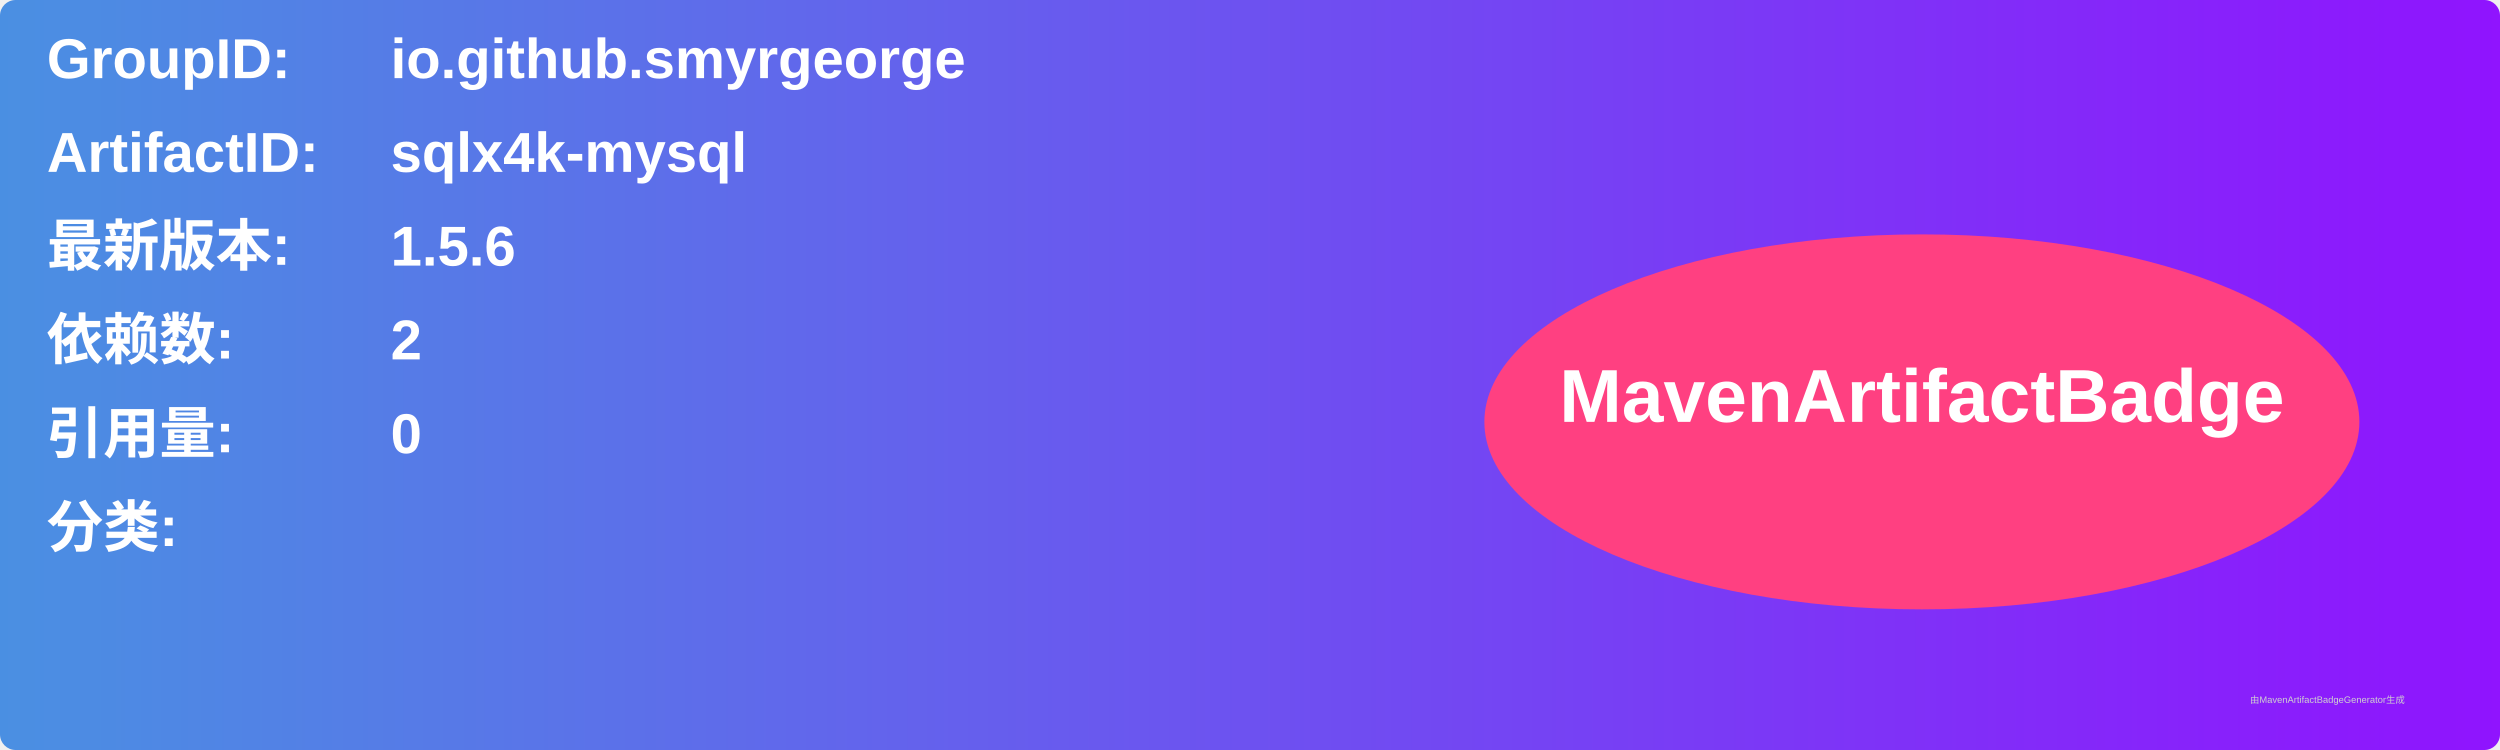
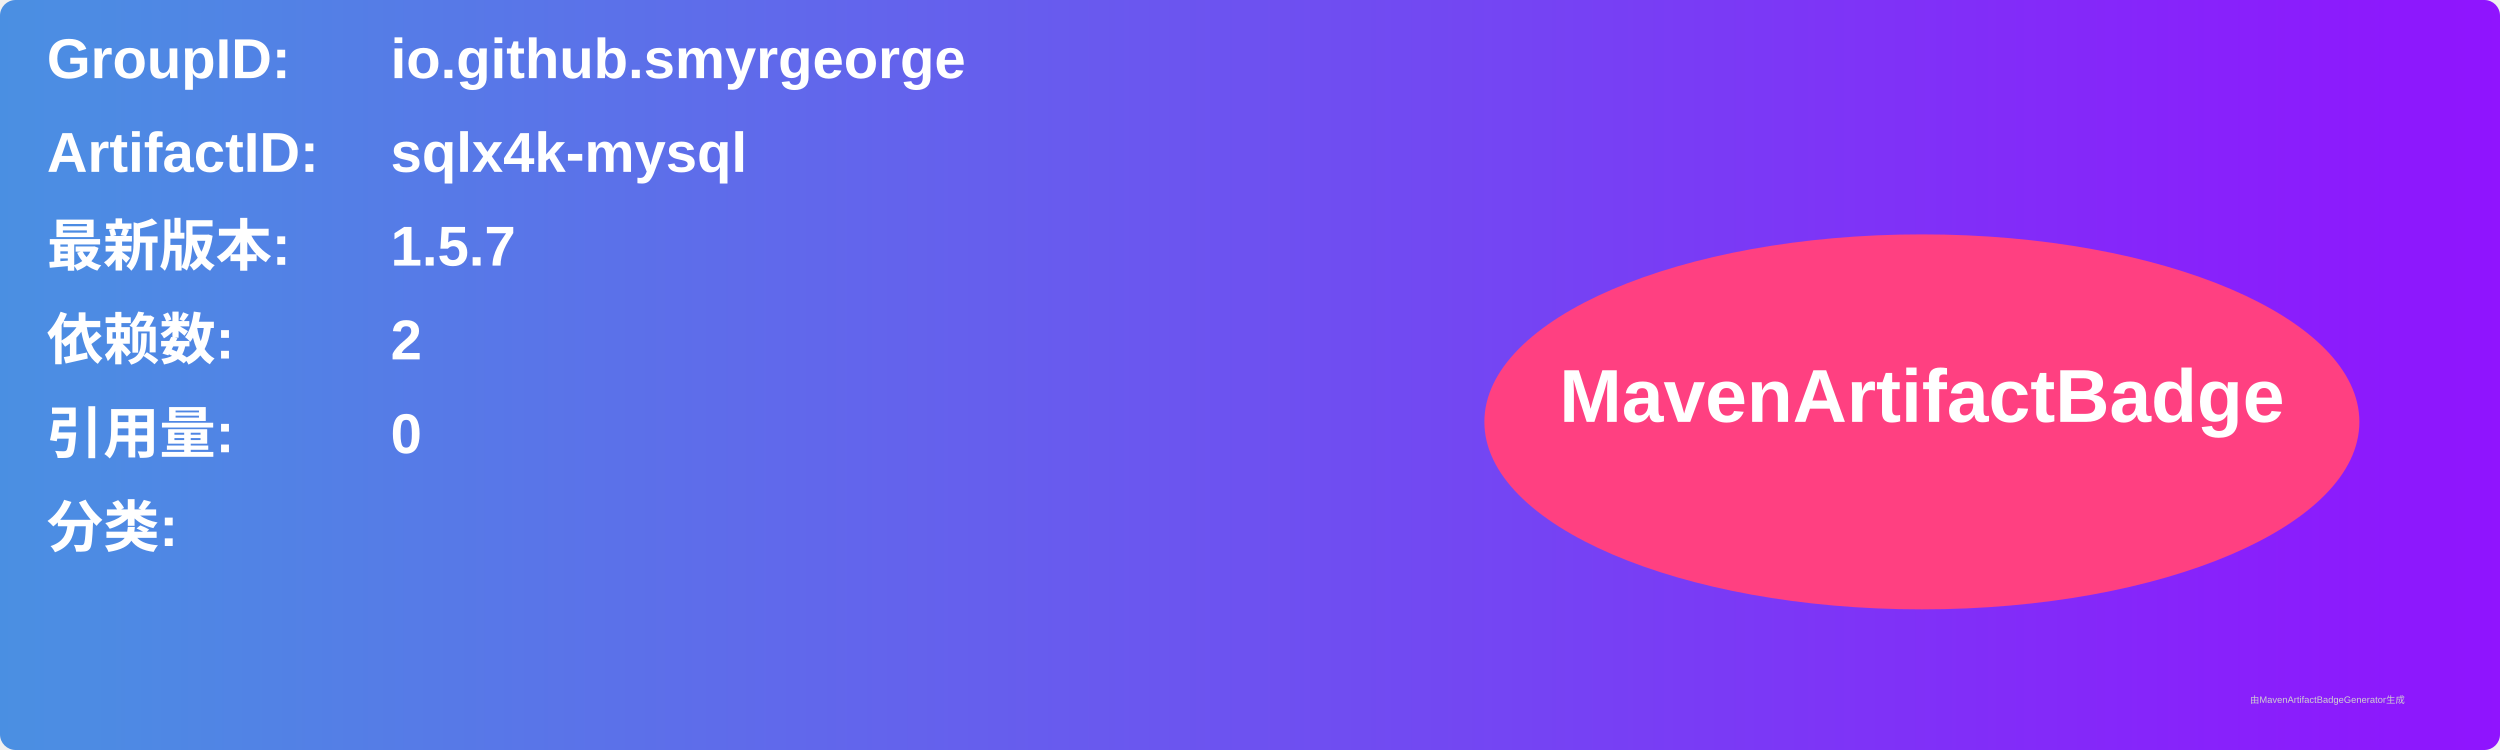
<svg xmlns="http://www.w3.org/2000/svg" width="800" height="240" viewBox="0 0 800 240">
  <linearGradient id="grad" x1="0%" y1="0%" x2="100%" y2="0%">
    <stop offset="0%" stop-color="#4a90e2" />
    <stop offset="100%" stop-color="#9013fe" />
  </linearGradient>
  <rect width="100%" height="100%" rx="5" ry="5" fill="url(#grad)" />
  <g transform="translate(15, 15)">
    <text x="0" y="10" font-family="Arial" font-size="18" fill="white" font-weight="bold" width="260">GroupID:</text>
    <text x="110" y="10" font-family="Arial" font-size="18" fill="white" font-weight="bold" width="460">io.github.smyrgeorge</text>
    <text x="0" y="40" font-family="Arial" font-size="18" fill="white" font-weight="bold" width="260">ArtifactID:</text>
    <text x="110" y="40" font-family="Arial" font-size="18" fill="white" font-weight="bold" width="460">sqlx4k-mysql</text>
    <text x="0" y="70" font-family="Arial" font-size="18" fill="white" font-weight="bold">最新版本:</text>
    <text x="110" y="70" font-family="Arial" font-size="18" fill="white" font-weight="bold">
-       <tspan font-weight="bold">1.5.6</tspan>
+       <tspan font-weight="bold">1.5.7</tspan>
    </text>
    <text x="0" y="100" font-family="Arial" font-size="18" fill="white" font-weight="bold">依赖数: </text>
    <text x="110" y="100" font-family="Arial" font-size="18" fill="white">
      <tspan font-weight="bold">2</tspan>
    </text>
    <text x="0" y="130" font-family="Arial" font-size="18" fill="white" font-weight="bold">引用量: </text>
    <text x="110" y="130" font-family="Arial" font-size="18" fill="white">
      <tspan font-weight="bold">0</tspan>
    </text>
    <text x="0" y="160" font-family="Arial" font-size="18" fill="white" font-weight="bold">分类:</text>
    <text x="10" y="190" font-family="Arial" font-size="10" fill="white">
      <tspan font-weight="bold" />
    </text>
    <ellipse cx="600" cy="120" rx="140" ry="60" fill="#ff4081" />
    <text x="600" y="120" text-anchor="middle" font-family="Arial" font-size="24" fill="white" font-weight="bold">MavenArtifactBadge</text>
  </g>
  <text x="720" y="225" font-family="Arial" font-size="3" fill="#d0d0d0">由MavenArtifactBadgeGenerator生成</text>
</svg>
